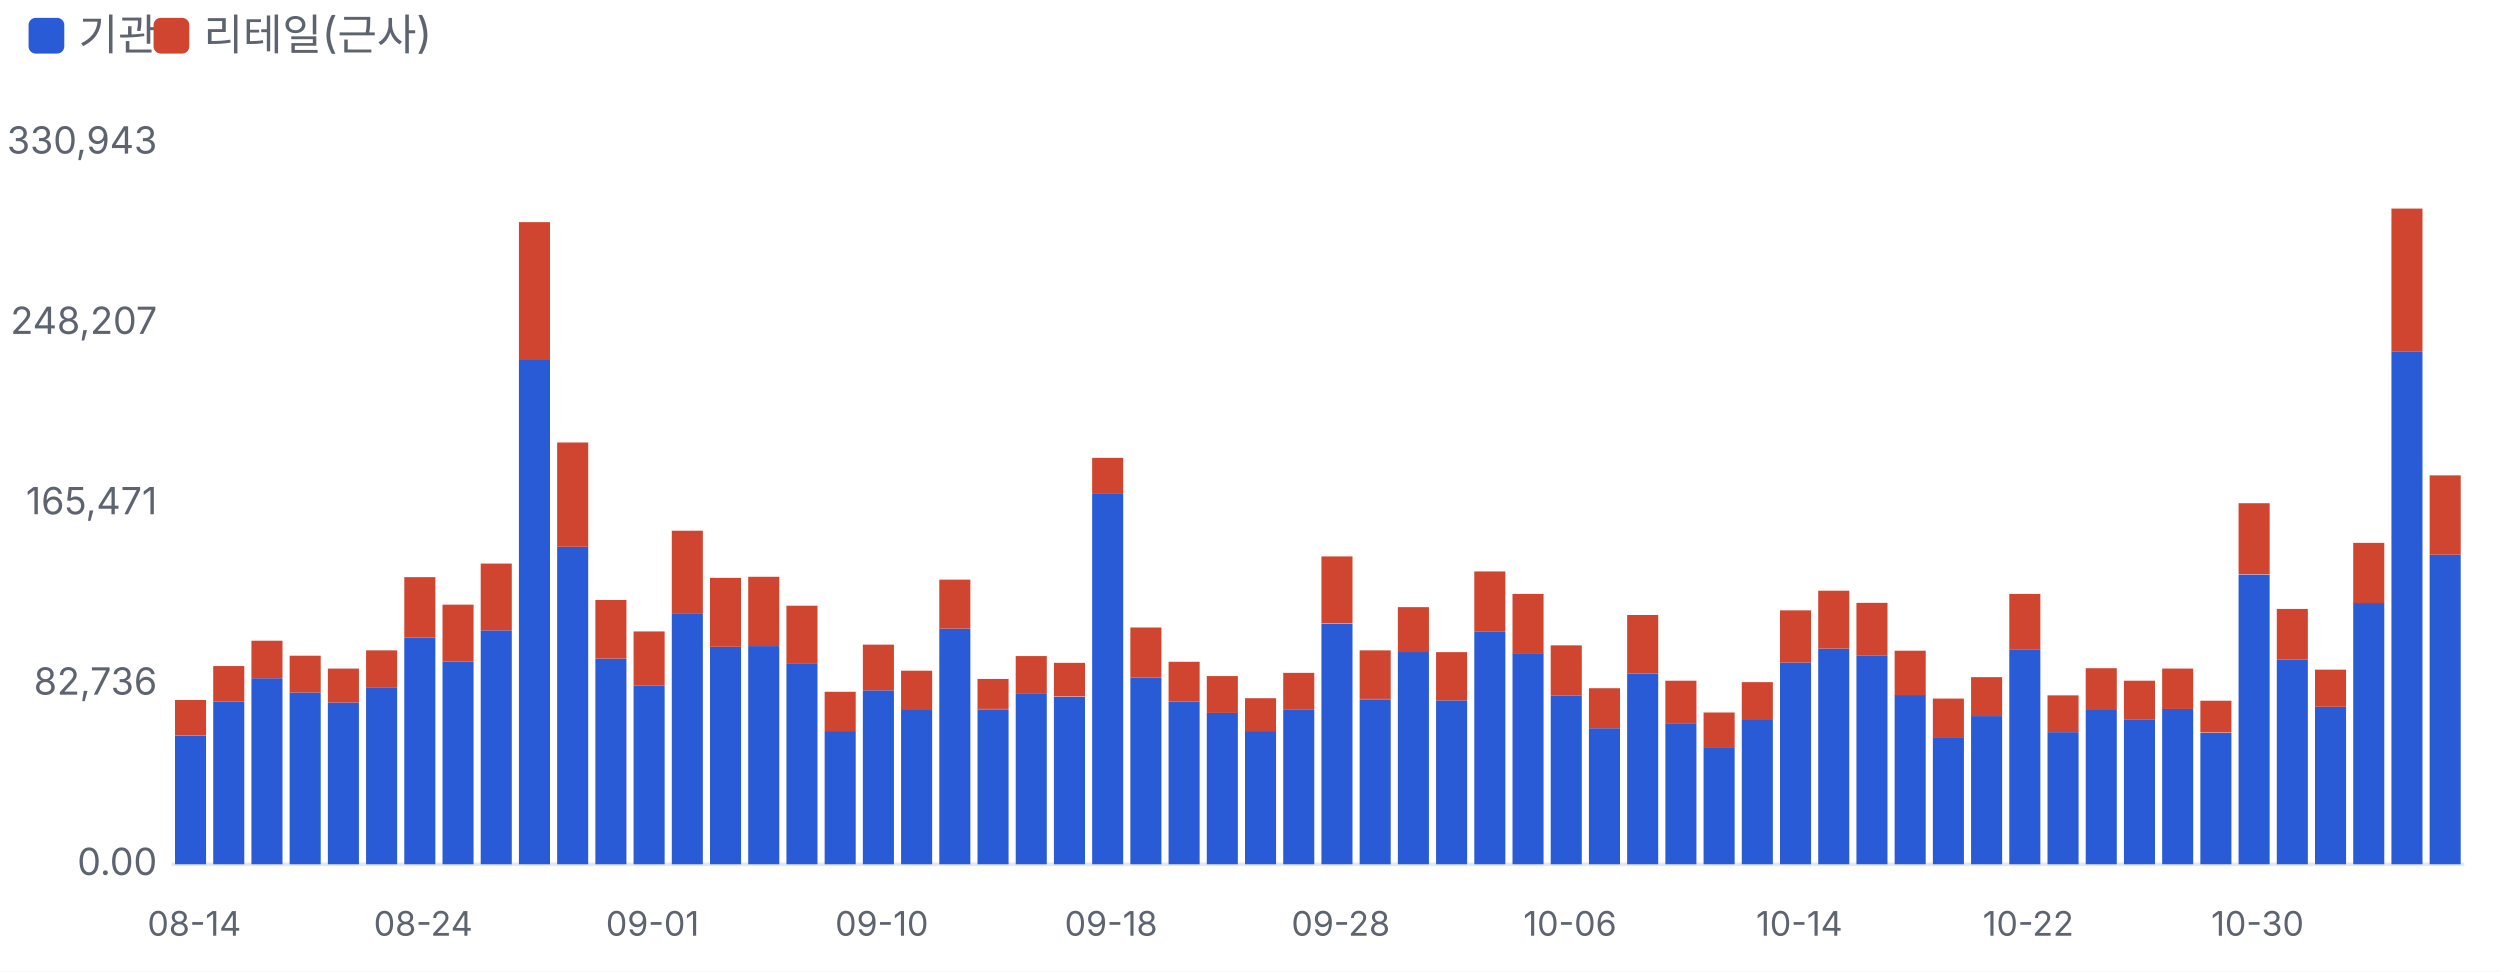
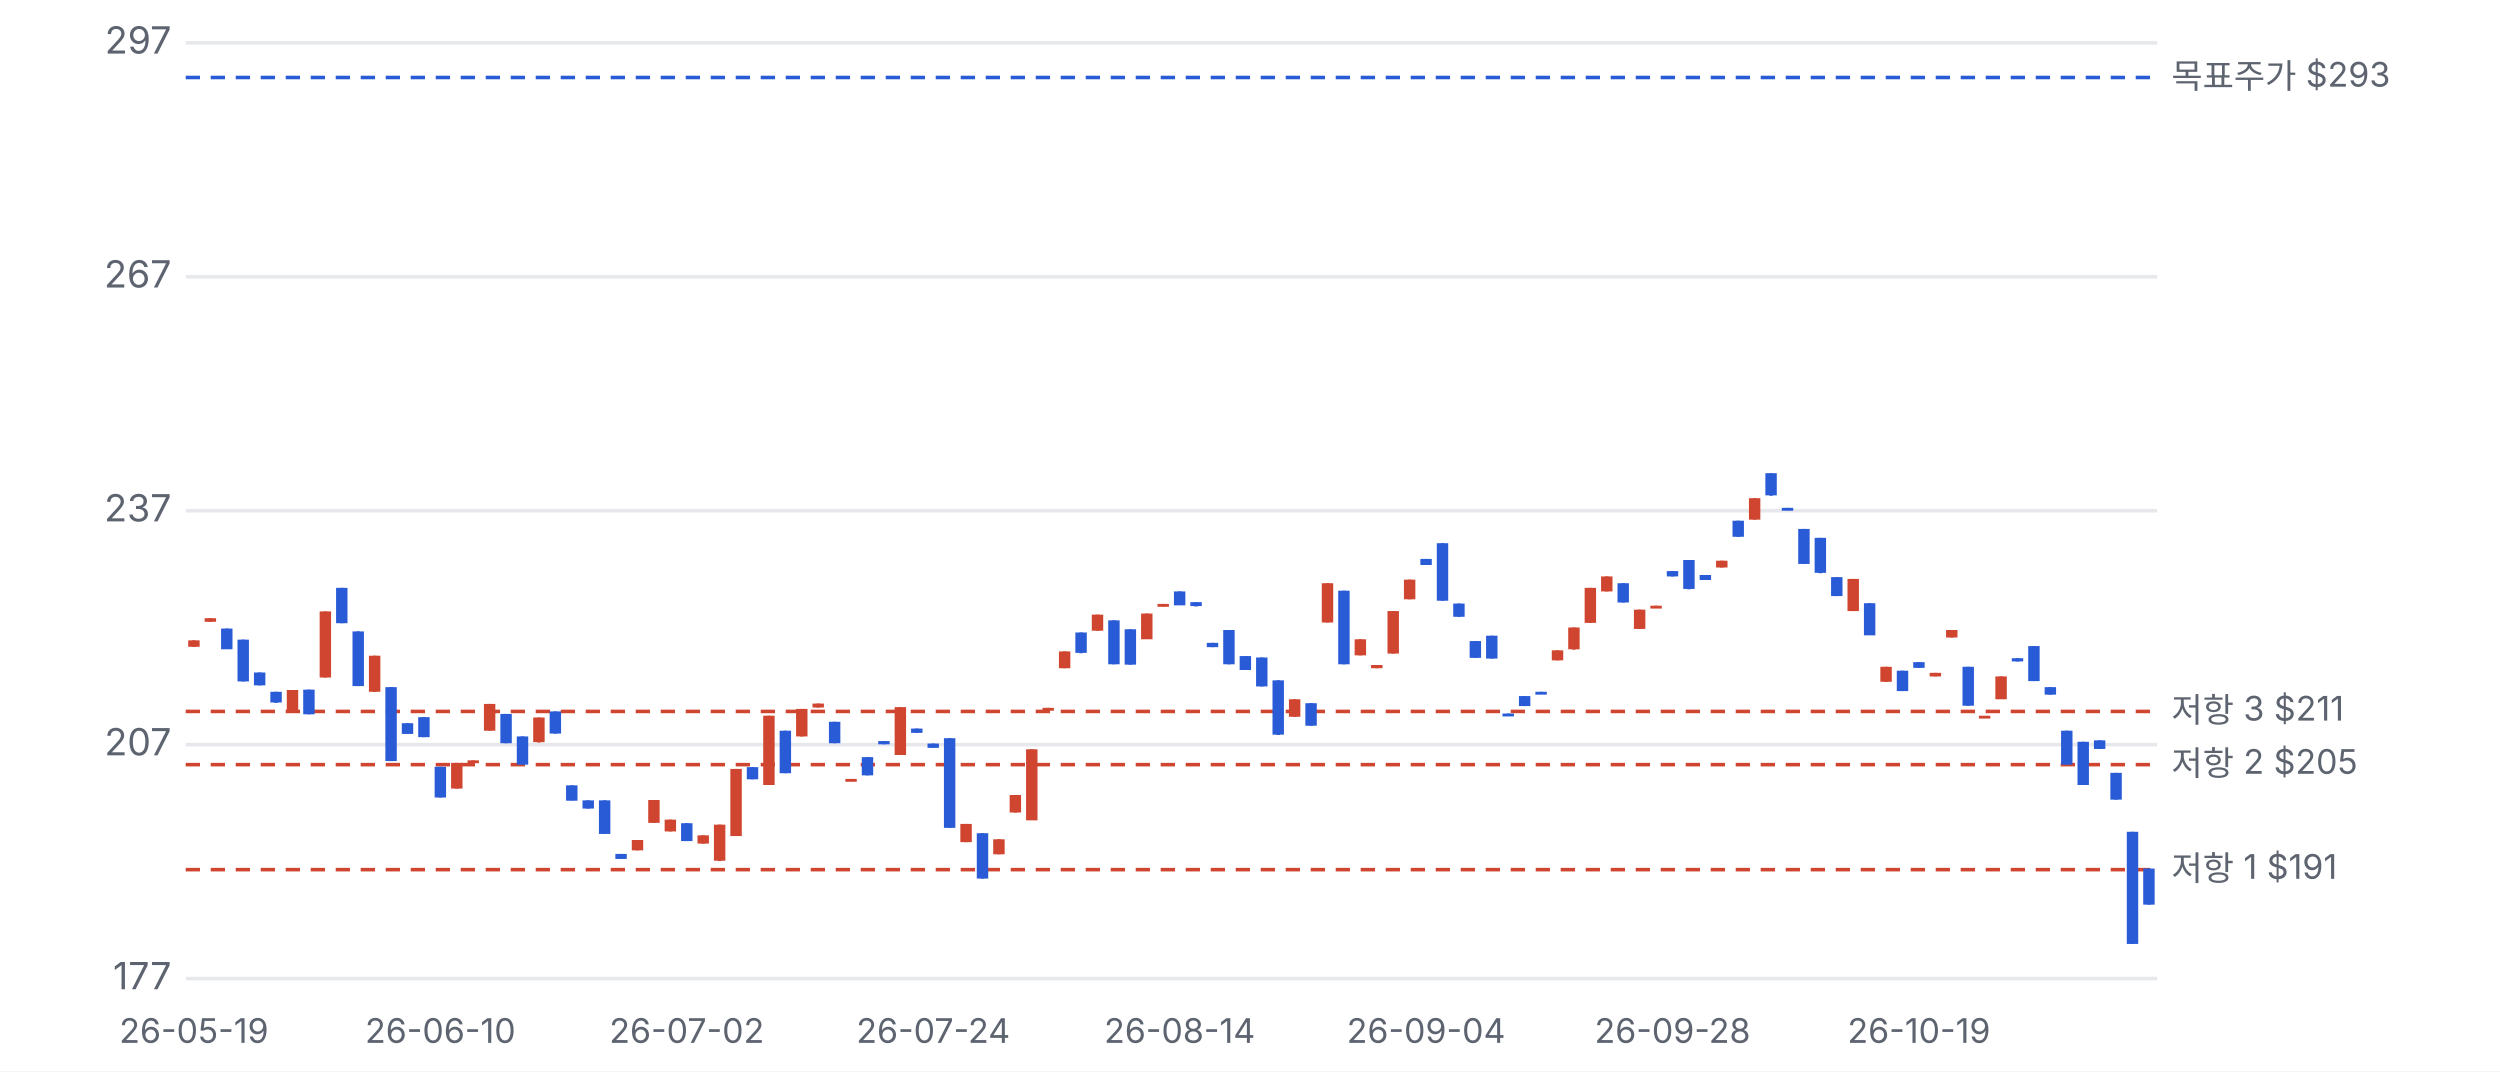
- <svg xmlns="http://www.w3.org/2000/svg" viewBox="0 0 700 272" width="700" height="272">
+ <svg xmlns="http://www.w3.org/2000/svg" viewBox="0 0 700 300" width="700" height="300">
  <style>text{fill:#5d6470;font-size:10.5px;font-family:-apple-system,'Apple SD Gothic Neo','Malgun Gothic',sans-serif}</style>
  <rect width="100%" height="100%" fill="#ffffff" />
-   <rect x="8" y="5" width="10" height="10" rx="2" fill="#2a5bd7" />
-   <text x="22" y="14" style="font-size:12px">기관</text>
-   <rect x="43" y="5" width="10" height="10" rx="2" fill="#d0452f" />
-   <text x="57" y="14" style="font-size:12px">리테일(근사)</text>
-   <g transform="translate(0,22)">
-     <line x1="48" x2="690" y1="220.0" y2="220.0" stroke="#e6e8ec" />
-     <text x="44" y="223.0" text-anchor="end">0.00</text>
-     <text x="44" y="172.5" text-anchor="end">82,736</text>
-     <text x="44" y="122.0" text-anchor="end">165,471</text>
-     <text x="44" y="71.5" text-anchor="end">248,207</text>
-     <text x="44" y="21.0" text-anchor="end">330,943</text>
-     <rect x="49.0" y="183.9" width="8.7" height="36.1" fill="#2a5bd7" />
-     <rect x="49.0" y="174.0" width="8.7" height="9.8" fill="#d0452f" />
-     <text x="54.4" y="240" text-anchor="middle" style="font-size:9.5px">08-14</text>
-     <rect x="59.7" y="174.4" width="8.7" height="45.6" fill="#2a5bd7" />
-     <rect x="59.7" y="164.5" width="8.7" height="9.9" fill="#d0452f" />
-     <rect x="70.4" y="167.9" width="8.7" height="52.1" fill="#2a5bd7" />
-     <rect x="70.4" y="157.4" width="8.7" height="10.5" fill="#d0452f" />
-     <rect x="81.1" y="171.9" width="8.7" height="48.1" fill="#2a5bd7" />
-     <rect x="81.1" y="161.6" width="8.7" height="10.3" fill="#d0452f" />
-     <rect x="91.8" y="174.7" width="8.7" height="45.3" fill="#2a5bd7" />
-     <rect x="91.8" y="165.2" width="8.7" height="9.5" fill="#d0452f" />
-     <rect x="102.5" y="170.6" width="8.7" height="49.4" fill="#2a5bd7" />
-     <rect x="102.5" y="160.1" width="8.7" height="10.5" fill="#d0452f" />
-     <rect x="113.2" y="156.5" width="8.7" height="63.5" fill="#2a5bd7" />
-     <rect x="113.2" y="139.6" width="8.7" height="16.9" fill="#d0452f" />
-     <text x="118.5" y="240" text-anchor="middle" style="font-size:9.5px">08-24</text>
-     <rect x="123.9" y="163.2" width="8.7" height="56.8" fill="#2a5bd7" />
-     <rect x="123.9" y="147.3" width="8.7" height="15.9" fill="#d0452f" />
-     <rect x="134.6" y="154.5" width="8.7" height="65.5" fill="#2a5bd7" />
-     <rect x="134.6" y="135.8" width="8.7" height="18.7" fill="#d0452f" />
-     <rect x="145.3" y="78.7" width="8.7" height="141.3" fill="#2a5bd7" />
-     <rect x="145.3" y="40.2" width="8.7" height="38.6" fill="#d0452f" />
-     <rect x="156.0" y="131.1" width="8.7" height="88.9" fill="#2a5bd7" />
-     <rect x="156.0" y="101.9" width="8.7" height="29.2" fill="#d0452f" />
-     <rect x="166.7" y="162.4" width="8.7" height="57.6" fill="#2a5bd7" />
-     <rect x="166.7" y="146.0" width="8.7" height="16.4" fill="#d0452f" />
-     <rect x="177.4" y="170.0" width="8.7" height="50.0" fill="#2a5bd7" />
-     <rect x="177.4" y="154.8" width="8.7" height="15.2" fill="#d0452f" />
-     <text x="182.7" y="240" text-anchor="middle" style="font-size:9.5px">09-01</text>
-     <rect x="188.1" y="149.7" width="8.7" height="70.3" fill="#2a5bd7" />
-     <rect x="188.1" y="126.6" width="8.7" height="23.1" fill="#d0452f" />
-     <rect x="198.8" y="159.1" width="8.7" height="60.9" fill="#2a5bd7" />
-     <rect x="198.8" y="139.8" width="8.7" height="19.3" fill="#d0452f" />
-     <rect x="209.5" y="158.9" width="8.7" height="61.1" fill="#2a5bd7" />
-     <rect x="209.5" y="139.5" width="8.7" height="19.4" fill="#d0452f" />
-     <rect x="220.2" y="163.7" width="8.7" height="56.3" fill="#2a5bd7" />
-     <rect x="220.2" y="147.6" width="8.7" height="16.1" fill="#d0452f" />
-     <rect x="230.9" y="182.7" width="8.7" height="37.3" fill="#2a5bd7" />
-     <rect x="230.9" y="171.7" width="8.7" height="11.0" fill="#d0452f" />
-     <rect x="241.6" y="171.3" width="8.7" height="48.7" fill="#2a5bd7" />
-     <rect x="241.6" y="158.5" width="8.7" height="12.8" fill="#d0452f" />
-     <text x="246.9" y="240" text-anchor="middle" style="font-size:9.5px">09-10</text>
-     <rect x="252.3" y="176.8" width="8.7" height="43.2" fill="#2a5bd7" />
-     <rect x="252.3" y="165.8" width="8.7" height="11.0" fill="#d0452f" />
-     <rect x="263.0" y="154.0" width="8.7" height="66.0" fill="#2a5bd7" />
-     <rect x="263.0" y="140.3" width="8.7" height="13.7" fill="#d0452f" />
-     <rect x="273.7" y="176.6" width="8.7" height="43.4" fill="#2a5bd7" />
-     <rect x="273.7" y="168.1" width="8.7" height="8.4" fill="#d0452f" />
-     <rect x="284.4" y="172.1" width="8.7" height="47.9" fill="#2a5bd7" />
-     <rect x="284.4" y="161.7" width="8.7" height="10.4" fill="#d0452f" />
-     <rect x="295.1" y="173.1" width="8.7" height="46.9" fill="#2a5bd7" />
-     <rect x="295.1" y="163.6" width="8.7" height="9.4" fill="#d0452f" />
-     <rect x="305.8" y="116.3" width="8.7" height="103.7" fill="#2a5bd7" />
-     <rect x="305.8" y="106.2" width="8.7" height="10.1" fill="#d0452f" />
-     <text x="311.1" y="240" text-anchor="middle" style="font-size:9.5px">09-18</text>
-     <rect x="316.5" y="167.7" width="8.7" height="52.3" fill="#2a5bd7" />
-     <rect x="316.5" y="153.7" width="8.7" height="14.0" fill="#d0452f" />
-     <rect x="327.2" y="174.4" width="8.7" height="45.6" fill="#2a5bd7" />
-     <rect x="327.2" y="163.3" width="8.7" height="11.1" fill="#d0452f" />
-     <rect x="337.9" y="177.5" width="8.7" height="42.5" fill="#2a5bd7" />
-     <rect x="337.9" y="167.3" width="8.7" height="10.3" fill="#d0452f" />
-     <rect x="348.6" y="182.7" width="8.7" height="37.3" fill="#2a5bd7" />
-     <rect x="348.6" y="173.5" width="8.7" height="9.2" fill="#d0452f" />
-     <rect x="359.3" y="176.6" width="8.7" height="43.4" fill="#2a5bd7" />
-     <rect x="359.3" y="166.4" width="8.7" height="10.2" fill="#d0452f" />
-     <rect x="370.0" y="152.6" width="8.7" height="67.4" fill="#2a5bd7" />
-     <rect x="370.0" y="133.8" width="8.7" height="18.7" fill="#d0452f" />
-     <text x="375.4" y="240" text-anchor="middle" style="font-size:9.5px">09-28</text>
-     <rect x="380.7" y="173.8" width="8.7" height="46.2" fill="#2a5bd7" />
-     <rect x="380.7" y="160.1" width="8.7" height="13.6" fill="#d0452f" />
-     <rect x="391.4" y="160.5" width="8.7" height="59.5" fill="#2a5bd7" />
-     <rect x="391.4" y="148.0" width="8.7" height="12.6" fill="#d0452f" />
-     <rect x="402.1" y="174.1" width="8.7" height="45.9" fill="#2a5bd7" />
-     <rect x="402.1" y="160.6" width="8.7" height="13.5" fill="#d0452f" />
-     <rect x="412.8" y="154.9" width="8.7" height="65.1" fill="#2a5bd7" />
-     <rect x="412.8" y="138.0" width="8.7" height="16.9" fill="#d0452f" />
-     <rect x="423.5" y="160.9" width="8.7" height="59.1" fill="#2a5bd7" />
-     <rect x="423.5" y="144.3" width="8.7" height="16.7" fill="#d0452f" />
-     <rect x="434.2" y="172.8" width="8.7" height="47.2" fill="#2a5bd7" />
-     <rect x="434.2" y="158.7" width="8.7" height="14.1" fill="#d0452f" />
-     <text x="439.6" y="240" text-anchor="middle" style="font-size:9.5px">10-06</text>
-     <rect x="444.9" y="181.9" width="8.7" height="38.1" fill="#2a5bd7" />
-     <rect x="444.9" y="170.7" width="8.7" height="11.2" fill="#d0452f" />
-     <rect x="455.6" y="166.6" width="8.7" height="53.4" fill="#2a5bd7" />
-     <rect x="455.6" y="150.2" width="8.7" height="16.4" fill="#d0452f" />
-     <rect x="466.3" y="180.5" width="8.7" height="39.5" fill="#2a5bd7" />
-     <rect x="466.3" y="168.6" width="8.7" height="11.9" fill="#d0452f" />
-     <rect x="477.0" y="187.2" width="8.7" height="32.8" fill="#2a5bd7" />
-     <rect x="477.0" y="177.5" width="8.7" height="9.7" fill="#d0452f" />
-     <rect x="487.7" y="179.6" width="8.7" height="40.4" fill="#2a5bd7" />
-     <rect x="487.7" y="169.0" width="8.7" height="10.6" fill="#d0452f" />
-     <rect x="498.4" y="163.5" width="8.7" height="56.5" fill="#2a5bd7" />
-     <rect x="498.4" y="148.9" width="8.7" height="14.6" fill="#d0452f" />
-     <text x="503.8" y="240" text-anchor="middle" style="font-size:9.5px">10-14</text>
-     <rect x="509.1" y="159.6" width="8.7" height="60.4" fill="#2a5bd7" />
-     <rect x="509.1" y="143.4" width="8.7" height="16.2" fill="#d0452f" />
-     <rect x="519.8" y="161.5" width="8.7" height="58.5" fill="#2a5bd7" />
-     <rect x="519.8" y="146.8" width="8.7" height="14.7" fill="#d0452f" />
-     <rect x="530.5" y="172.6" width="8.7" height="47.4" fill="#2a5bd7" />
-     <rect x="530.5" y="160.2" width="8.7" height="12.5" fill="#d0452f" />
-     <rect x="541.2" y="184.4" width="8.7" height="35.6" fill="#2a5bd7" />
-     <rect x="541.2" y="173.6" width="8.7" height="10.8" fill="#d0452f" />
-     <rect x="551.9" y="178.5" width="8.7" height="41.5" fill="#2a5bd7" />
-     <rect x="551.9" y="167.6" width="8.7" height="10.9" fill="#d0452f" />
-     <rect x="562.6" y="159.8" width="8.7" height="60.2" fill="#2a5bd7" />
-     <rect x="562.6" y="144.3" width="8.7" height="15.5" fill="#d0452f" />
-     <text x="567.9" y="240" text-anchor="middle" style="font-size:9.5px">10-22</text>
-     <rect x="573.3" y="183.0" width="8.7" height="37.0" fill="#2a5bd7" />
-     <rect x="573.3" y="172.7" width="8.7" height="10.3" fill="#d0452f" />
-     <rect x="584.0" y="176.8" width="8.7" height="43.2" fill="#2a5bd7" />
-     <rect x="584.0" y="165.1" width="8.7" height="11.7" fill="#d0452f" />
-     <rect x="594.7" y="179.4" width="8.7" height="40.6" fill="#2a5bd7" />
-     <rect x="594.7" y="168.6" width="8.7" height="10.8" fill="#d0452f" />
-     <rect x="605.4" y="176.4" width="8.7" height="43.6" fill="#2a5bd7" />
-     <rect x="605.4" y="165.2" width="8.7" height="11.3" fill="#d0452f" />
-     <rect x="616.1" y="183.2" width="8.7" height="36.8" fill="#2a5bd7" />
-     <rect x="616.1" y="174.2" width="8.7" height="8.9" fill="#d0452f" />
-     <rect x="626.8" y="138.9" width="8.7" height="81.1" fill="#2a5bd7" />
-     <rect x="626.8" y="118.9" width="8.7" height="19.9" fill="#d0452f" />
-     <text x="632.1" y="240" text-anchor="middle" style="font-size:9.5px">10-30</text>
-     <rect x="637.5" y="162.7" width="8.7" height="57.3" fill="#2a5bd7" />
-     <rect x="637.5" y="148.5" width="8.7" height="14.2" fill="#d0452f" />
-     <rect x="648.2" y="175.9" width="8.7" height="44.1" fill="#2a5bd7" />
-     <rect x="648.2" y="165.5" width="8.7" height="10.4" fill="#d0452f" />
-     <rect x="658.9" y="146.8" width="8.7" height="73.2" fill="#2a5bd7" />
-     <rect x="658.9" y="130.0" width="8.7" height="16.9" fill="#d0452f" />
-     <rect x="669.6" y="76.5" width="8.7" height="143.5" fill="#2a5bd7" />
-     <rect x="669.6" y="36.4" width="8.7" height="40.1" fill="#d0452f" />
-     <rect x="680.3" y="133.3" width="8.7" height="86.7" fill="#2a5bd7" />
-     <rect x="680.3" y="111.1" width="8.7" height="22.2" fill="#d0452f" />
+   <g transform="translate(0,0)">
+     <line x1="52" x2="604" y1="274.0" y2="274.0" stroke="#e6e8ec" />
+     <text x="48" y="277.0" text-anchor="end">177</text>
+     <line x1="52" x2="604" y1="208.5" y2="208.5" stroke="#e6e8ec" />
+     <text x="48" y="211.5" text-anchor="end">207</text>
+     <line x1="52" x2="604" y1="143.0" y2="143.0" stroke="#e6e8ec" />
+     <text x="48" y="146.0" text-anchor="end">237</text>
+     <line x1="52" x2="604" y1="77.5" y2="77.5" stroke="#e6e8ec" />
+     <text x="48" y="80.5" text-anchor="end">267</text>
+     <line x1="52" x2="604" y1="12.0" y2="12.0" stroke="#e6e8ec" />
+     <text x="48" y="15.0" text-anchor="end">297</text>
+     <line x1="52" x2="604" y1="243.5" y2="243.5" stroke="#d0452f" stroke-dasharray="4 3" />
+     <text x="608" y="246.5" style="font-size:9.5px">저항 1 $191</text>
+     <line x1="52" x2="604" y1="214.1" y2="214.1" stroke="#d0452f" stroke-dasharray="4 3" />
+     <text x="608" y="217.1" style="font-size:9.5px">저항 2 $205</text>
+     <line x1="52" x2="604" y1="199.2" y2="199.2" stroke="#d0452f" stroke-dasharray="4 3" />
+     <text x="608" y="202.2" style="font-size:9.5px">저항 3 $211</text>
+     <line x1="52" x2="604" y1="21.7" y2="21.7" stroke="#2a5bd7" stroke-dasharray="4 3" />
+     <text x="608" y="24.7" style="font-size:9.5px">목표주가 $293</text>
+     <line x1="54.3" x2="54.3" y1="179.3" y2="181.1" stroke="#d0452f" />
+     <rect x="52.7" y="179.3" width="3.2" height="1.8" fill="#d0452f" />
+     <text x="54.3" y="292" text-anchor="middle" style="font-size:9.5px">26-05-19</text>
+     <line x1="58.9" x2="58.9" y1="173.1" y2="174.1" stroke="#d0452f" />
+     <rect x="57.3" y="173.1" width="3.2" height="1.0" fill="#d0452f" />
+     <line x1="63.5" x2="63.5" y1="176.0" y2="181.7" stroke="#2a5bd7" />
+     <rect x="61.9" y="176.0" width="3.2" height="5.8" fill="#2a5bd7" />
+     <line x1="68.1" x2="68.1" y1="179.1" y2="190.8" stroke="#2a5bd7" />
+     <rect x="66.5" y="179.1" width="3.2" height="11.7" fill="#2a5bd7" />
+     <line x1="72.7" x2="72.7" y1="188.3" y2="191.9" stroke="#2a5bd7" />
+     <rect x="71.1" y="188.3" width="3.2" height="3.6" fill="#2a5bd7" />
+     <line x1="77.3" x2="77.3" y1="193.7" y2="196.8" stroke="#2a5bd7" />
+     <rect x="75.7" y="193.7" width="3.2" height="3.0" fill="#2a5bd7" />
+     <line x1="81.9" x2="81.9" y1="193.2" y2="199.5" stroke="#d0452f" />
+     <rect x="80.3" y="193.2" width="3.2" height="6.3" fill="#d0452f" />
+     <line x1="86.5" x2="86.5" y1="193.1" y2="200.0" stroke="#2a5bd7" />
+     <rect x="84.9" y="193.1" width="3.2" height="6.9" fill="#2a5bd7" />
+     <line x1="91.1" x2="91.1" y1="171.2" y2="189.7" stroke="#d0452f" />
+     <rect x="89.5" y="171.2" width="3.2" height="18.5" fill="#d0452f" />
+     <line x1="95.7" x2="95.7" y1="164.6" y2="174.5" stroke="#2a5bd7" />
+     <rect x="94.1" y="164.6" width="3.2" height="9.9" fill="#2a5bd7" />
+     <line x1="100.3" x2="100.3" y1="176.8" y2="192.1" stroke="#2a5bd7" />
+     <rect x="98.7" y="176.8" width="3.2" height="15.3" fill="#2a5bd7" />
+     <line x1="104.9" x2="104.9" y1="183.6" y2="193.7" stroke="#d0452f" />
+     <rect x="103.3" y="183.6" width="3.2" height="10.1" fill="#d0452f" />
+     <line x1="109.5" x2="109.5" y1="192.4" y2="213.1" stroke="#2a5bd7" />
+     <rect x="107.9" y="192.4" width="3.2" height="20.7" fill="#2a5bd7" />
+     <line x1="114.1" x2="114.1" y1="202.5" y2="205.4" stroke="#2a5bd7" />
+     <rect x="112.5" y="202.5" width="3.2" height="3.0" fill="#2a5bd7" />
+     <line x1="118.7" x2="118.7" y1="200.8" y2="206.4" stroke="#2a5bd7" />
+     <rect x="117.1" y="200.8" width="3.2" height="5.6" fill="#2a5bd7" />
+     <line x1="123.3" x2="123.3" y1="214.7" y2="223.3" stroke="#2a5bd7" />
+     <rect x="121.7" y="214.7" width="3.2" height="8.6" fill="#2a5bd7" />
+     <text x="123.3" y="292" text-anchor="middle" style="font-size:9.5px">26-06-10</text>
+     <line x1="127.9" x2="127.9" y1="213.6" y2="220.8" stroke="#d0452f" />
+     <rect x="126.3" y="213.6" width="3.2" height="7.2" fill="#d0452f" />
+     <line x1="132.5" x2="132.5" y1="212.9" y2="213.6" stroke="#d0452f" />
+     <rect x="130.9" y="212.9" width="3.2" height="0.8" fill="#d0452f" />
+     <line x1="137.1" x2="137.1" y1="197.1" y2="204.6" stroke="#d0452f" />
+     <rect x="135.5" y="197.1" width="3.2" height="7.5" fill="#d0452f" />
+     <line x1="141.7" x2="141.7" y1="199.9" y2="208.1" stroke="#2a5bd7" />
+     <rect x="140.1" y="199.9" width="3.2" height="8.2" fill="#2a5bd7" />
+     <line x1="146.3" x2="146.3" y1="206.2" y2="214.1" stroke="#2a5bd7" />
+     <rect x="144.7" y="206.2" width="3.2" height="7.9" fill="#2a5bd7" />
+     <line x1="150.9" x2="150.9" y1="200.9" y2="207.9" stroke="#d0452f" />
+     <rect x="149.3" y="200.9" width="3.2" height="6.9" fill="#d0452f" />
+     <line x1="155.5" x2="155.5" y1="199.2" y2="205.4" stroke="#2a5bd7" />
+     <rect x="153.9" y="199.2" width="3.2" height="6.2" fill="#2a5bd7" />
+     <line x1="160.1" x2="160.1" y1="219.9" y2="224.1" stroke="#2a5bd7" />
+     <rect x="158.5" y="219.9" width="3.2" height="4.3" fill="#2a5bd7" />
+     <line x1="164.7" x2="164.7" y1="224.1" y2="226.4" stroke="#2a5bd7" />
+     <rect x="163.1" y="224.1" width="3.2" height="2.3" fill="#2a5bd7" />
+     <line x1="169.3" x2="169.3" y1="224.1" y2="233.5" stroke="#2a5bd7" />
+     <rect x="167.7" y="224.1" width="3.2" height="9.4" fill="#2a5bd7" />
+     <line x1="173.9" x2="173.9" y1="239.1" y2="240.5" stroke="#2a5bd7" />
+     <rect x="172.3" y="239.1" width="3.2" height="1.4" fill="#2a5bd7" />
+     <line x1="178.5" x2="178.5" y1="235.2" y2="238.1" stroke="#d0452f" />
+     <rect x="176.9" y="235.2" width="3.2" height="2.9" fill="#d0452f" />
+     <line x1="183.1" x2="183.1" y1="224.0" y2="230.4" stroke="#d0452f" />
+     <rect x="181.5" y="224.0" width="3.2" height="6.4" fill="#d0452f" />
+     <line x1="187.7" x2="187.7" y1="229.5" y2="232.8" stroke="#d0452f" />
+     <rect x="186.1" y="229.5" width="3.2" height="3.3" fill="#d0452f" />
+     <line x1="192.3" x2="192.3" y1="230.5" y2="235.5" stroke="#2a5bd7" />
+     <rect x="190.7" y="230.5" width="3.2" height="5.0" fill="#2a5bd7" />
+     <text x="192.3" y="292" text-anchor="middle" style="font-size:9.5px">26-07-02</text>
+     <line x1="196.9" x2="196.9" y1="233.9" y2="236.2" stroke="#d0452f" />
+     <rect x="195.3" y="233.9" width="3.2" height="2.3" fill="#d0452f" />
+     <line x1="201.5" x2="201.5" y1="230.9" y2="241.1" stroke="#d0452f" />
+     <rect x="199.9" y="230.9" width="3.2" height="10.1" fill="#d0452f" />
+     <line x1="206.1" x2="206.1" y1="215.3" y2="234.0" stroke="#d0452f" />
+     <rect x="204.5" y="215.3" width="3.2" height="18.8" fill="#d0452f" />
+     <line x1="210.7" x2="210.7" y1="214.8" y2="218.2" stroke="#2a5bd7" />
+     <rect x="209.1" y="214.8" width="3.2" height="3.4" fill="#2a5bd7" />
+     <line x1="215.3" x2="215.3" y1="200.4" y2="219.8" stroke="#d0452f" />
+     <rect x="213.7" y="200.4" width="3.2" height="19.4" fill="#d0452f" />
+     <line x1="219.9" x2="219.9" y1="204.6" y2="216.5" stroke="#2a5bd7" />
+     <rect x="218.3" y="204.6" width="3.2" height="11.9" fill="#2a5bd7" />
+     <line x1="224.5" x2="224.5" y1="198.5" y2="206.2" stroke="#d0452f" />
+     <rect x="222.9" y="198.5" width="3.2" height="7.7" fill="#d0452f" />
+     <line x1="229.1" x2="229.1" y1="197.0" y2="198.1" stroke="#d0452f" />
+     <rect x="227.5" y="197.0" width="3.2" height="1.1" fill="#d0452f" />
+     <line x1="233.7" x2="233.7" y1="202.1" y2="208.1" stroke="#2a5bd7" />
+     <rect x="232.1" y="202.1" width="3.2" height="6.0" fill="#2a5bd7" />
+     <line x1="238.3" x2="238.3" y1="218.1" y2="218.3" stroke="#d0452f" />
+     <rect x="236.7" y="218.1" width="3.2" height="0.8" fill="#d0452f" />
+     <line x1="242.9" x2="242.9" y1="212.0" y2="217.1" stroke="#2a5bd7" />
+     <rect x="241.3" y="212.0" width="3.2" height="5.1" fill="#2a5bd7" />
+     <line x1="247.5" x2="247.5" y1="207.5" y2="208.4" stroke="#2a5bd7" />
+     <rect x="245.9" y="207.5" width="3.2" height="0.9" fill="#2a5bd7" />
+     <line x1="252.1" x2="252.1" y1="198.0" y2="211.4" stroke="#d0452f" />
+     <rect x="250.5" y="198.0" width="3.2" height="13.4" fill="#d0452f" />
+     <line x1="256.7" x2="256.7" y1="204.0" y2="205.2" stroke="#2a5bd7" />
+     <rect x="255.1" y="204.0" width="3.2" height="1.2" fill="#2a5bd7" />
+     <line x1="261.3" x2="261.3" y1="208.2" y2="209.3" stroke="#2a5bd7" />
+     <rect x="259.7" y="208.2" width="3.2" height="1.2" fill="#2a5bd7" />
+     <text x="261.3" y="292" text-anchor="middle" style="font-size:9.5px">26-07-24</text>
+     <line x1="265.9" x2="265.9" y1="206.7" y2="231.8" stroke="#2a5bd7" />
+     <rect x="264.3" y="206.7" width="3.2" height="25.1" fill="#2a5bd7" />
+     <line x1="270.5" x2="270.5" y1="230.7" y2="235.8" stroke="#d0452f" />
+     <rect x="268.9" y="230.7" width="3.2" height="5.1" fill="#d0452f" />
+     <line x1="275.1" x2="275.1" y1="233.3" y2="246.0" stroke="#2a5bd7" />
+     <rect x="273.5" y="233.3" width="3.2" height="12.7" fill="#2a5bd7" />
+     <line x1="279.7" x2="279.7" y1="235.0" y2="239.2" stroke="#d0452f" />
+     <rect x="278.1" y="235.0" width="3.2" height="4.2" fill="#d0452f" />
+     <line x1="284.3" x2="284.3" y1="222.6" y2="227.5" stroke="#d0452f" />
+     <rect x="282.7" y="222.6" width="3.2" height="4.9" fill="#d0452f" />
+     <line x1="288.9" x2="288.9" y1="209.8" y2="229.6" stroke="#d0452f" />
+     <rect x="287.3" y="209.8" width="3.2" height="19.9" fill="#d0452f" />
+     <line x1="293.5" x2="293.5" y1="198.2" y2="198.4" stroke="#d0452f" />
+     <rect x="291.9" y="198.2" width="3.2" height="0.8" fill="#d0452f" />
+     <line x1="298.1" x2="298.1" y1="182.4" y2="187.1" stroke="#d0452f" />
+     <rect x="296.5" y="182.4" width="3.2" height="4.7" fill="#d0452f" />
+     <line x1="302.7" x2="302.7" y1="177.1" y2="182.9" stroke="#2a5bd7" />
+     <rect x="301.1" y="177.1" width="3.2" height="5.7" fill="#2a5bd7" />
+     <line x1="307.3" x2="307.3" y1="172.1" y2="176.6" stroke="#d0452f" />
+     <rect x="305.7" y="172.1" width="3.2" height="4.5" fill="#d0452f" />
+     <line x1="311.9" x2="311.9" y1="173.7" y2="186.0" stroke="#2a5bd7" />
+     <rect x="310.3" y="173.7" width="3.2" height="12.3" fill="#2a5bd7" />
+     <line x1="316.5" x2="316.5" y1="176.2" y2="186.1" stroke="#2a5bd7" />
+     <rect x="314.9" y="176.2" width="3.2" height="9.9" fill="#2a5bd7" />
+     <line x1="321.1" x2="321.1" y1="171.8" y2="178.9" stroke="#d0452f" />
+     <rect x="319.5" y="171.8" width="3.2" height="7.2" fill="#d0452f" />
+     <line x1="325.7" x2="325.7" y1="169.1" y2="169.8" stroke="#d0452f" />
+     <rect x="324.1" y="169.1" width="3.2" height="0.8" fill="#d0452f" />
+     <line x1="330.3" x2="330.3" y1="165.6" y2="169.4" stroke="#2a5bd7" />
+     <rect x="328.7" y="165.6" width="3.2" height="3.9" fill="#2a5bd7" />
+     <text x="330.3" y="292" text-anchor="middle" style="font-size:9.5px">26-08-14</text>
+     <line x1="334.9" x2="334.9" y1="168.6" y2="169.8" stroke="#2a5bd7" />
+     <rect x="333.3" y="168.6" width="3.2" height="1.1" fill="#2a5bd7" />
+     <line x1="339.5" x2="339.5" y1="180.0" y2="181.2" stroke="#2a5bd7" />
+     <rect x="337.9" y="180.0" width="3.2" height="1.2" fill="#2a5bd7" />
+     <line x1="344.1" x2="344.1" y1="176.4" y2="186.0" stroke="#2a5bd7" />
+     <rect x="342.5" y="176.4" width="3.2" height="9.6" fill="#2a5bd7" />
+     <line x1="348.7" x2="348.7" y1="183.7" y2="187.5" stroke="#2a5bd7" />
+     <rect x="347.1" y="183.7" width="3.2" height="3.9" fill="#2a5bd7" />
+     <line x1="353.3" x2="353.3" y1="184.1" y2="192.2" stroke="#2a5bd7" />
+     <rect x="351.7" y="184.1" width="3.2" height="8.1" fill="#2a5bd7" />
+     <line x1="357.9" x2="357.9" y1="190.5" y2="205.8" stroke="#2a5bd7" />
+     <rect x="356.3" y="190.5" width="3.2" height="15.2" fill="#2a5bd7" />
+     <line x1="362.5" x2="362.5" y1="195.8" y2="200.7" stroke="#d0452f" />
+     <rect x="360.9" y="195.8" width="3.2" height="4.9" fill="#d0452f" />
+     <line x1="367.1" x2="367.1" y1="196.9" y2="203.2" stroke="#2a5bd7" />
+     <rect x="365.5" y="196.9" width="3.2" height="6.3" fill="#2a5bd7" />
+     <line x1="371.7" x2="371.7" y1="163.3" y2="174.3" stroke="#d0452f" />
+     <rect x="370.1" y="163.3" width="3.2" height="11.0" fill="#d0452f" />
+     <line x1="376.3" x2="376.3" y1="165.4" y2="186.0" stroke="#2a5bd7" />
+     <rect x="374.7" y="165.4" width="3.2" height="20.6" fill="#2a5bd7" />
+     <line x1="380.9" x2="380.9" y1="179.0" y2="183.5" stroke="#d0452f" />
+     <rect x="379.3" y="179.0" width="3.2" height="4.5" fill="#d0452f" />
+     <line x1="385.5" x2="385.5" y1="186.2" y2="187.1" stroke="#d0452f" />
+     <rect x="383.9" y="186.2" width="3.2" height="0.9" fill="#d0452f" />
+     <line x1="390.1" x2="390.1" y1="171.1" y2="183.0" stroke="#d0452f" />
+     <rect x="388.5" y="171.1" width="3.2" height="11.9" fill="#d0452f" />
+     <line x1="394.7" x2="394.7" y1="162.3" y2="167.8" stroke="#d0452f" />
+     <rect x="393.1" y="162.3" width="3.2" height="5.5" fill="#d0452f" />
+     <line x1="399.3" x2="399.3" y1="156.5" y2="158.1" stroke="#2a5bd7" />
+     <rect x="397.7" y="156.5" width="3.2" height="1.7" fill="#2a5bd7" />
+     <text x="399.3" y="292" text-anchor="middle" style="font-size:9.5px">26-09-04</text>
+     <line x1="403.9" x2="403.9" y1="152.1" y2="168.2" stroke="#2a5bd7" />
+     <rect x="402.3" y="152.1" width="3.2" height="16.1" fill="#2a5bd7" />
+     <line x1="408.5" x2="408.5" y1="169.0" y2="172.7" stroke="#2a5bd7" />
+     <rect x="406.9" y="169.0" width="3.2" height="3.7" fill="#2a5bd7" />
+     <line x1="413.1" x2="413.1" y1="179.5" y2="184.2" stroke="#2a5bd7" />
+     <rect x="411.5" y="179.5" width="3.2" height="4.7" fill="#2a5bd7" />
+     <line x1="417.7" x2="417.7" y1="178.0" y2="184.4" stroke="#2a5bd7" />
+     <rect x="416.1" y="178.0" width="3.2" height="6.4" fill="#2a5bd7" />
+     <line x1="422.3" x2="422.3" y1="199.8" y2="200.4" stroke="#2a5bd7" />
+     <rect x="420.7" y="199.8" width="3.2" height="0.8" fill="#2a5bd7" />
+     <line x1="426.9" x2="426.9" y1="194.9" y2="197.7" stroke="#2a5bd7" />
+     <rect x="425.3" y="194.9" width="3.2" height="2.8" fill="#2a5bd7" />
+     <line x1="431.5" x2="431.5" y1="193.7" y2="194.0" stroke="#2a5bd7" />
+     <rect x="429.9" y="193.7" width="3.2" height="0.8" fill="#2a5bd7" />
+     <line x1="436.1" x2="436.1" y1="182.1" y2="184.9" stroke="#d0452f" />
+     <rect x="434.5" y="182.1" width="3.2" height="2.8" fill="#d0452f" />
+     <line x1="440.7" x2="440.7" y1="175.7" y2="181.9" stroke="#d0452f" />
+     <rect x="439.1" y="175.7" width="3.2" height="6.1" fill="#d0452f" />
+     <line x1="445.3" x2="445.3" y1="164.6" y2="174.4" stroke="#d0452f" />
+     <rect x="443.7" y="164.6" width="3.2" height="9.8" fill="#d0452f" />
+     <line x1="449.9" x2="449.9" y1="161.4" y2="165.6" stroke="#d0452f" />
+     <rect x="448.3" y="161.4" width="3.2" height="4.2" fill="#d0452f" />
+     <line x1="454.5" x2="454.5" y1="163.3" y2="168.7" stroke="#2a5bd7" />
+     <rect x="452.9" y="163.3" width="3.2" height="5.4" fill="#2a5bd7" />
+     <line x1="459.1" x2="459.1" y1="170.7" y2="176.1" stroke="#d0452f" />
+     <rect x="457.5" y="170.7" width="3.2" height="5.4" fill="#d0452f" />
+     <line x1="463.7" x2="463.7" y1="169.6" y2="169.8" stroke="#d0452f" />
+     <rect x="462.1" y="169.6" width="3.2" height="0.8" fill="#d0452f" />
+     <line x1="468.3" x2="468.3" y1="159.9" y2="161.4" stroke="#2a5bd7" />
+     <rect x="466.7" y="159.9" width="3.2" height="1.5" fill="#2a5bd7" />
+     <text x="468.3" y="292" text-anchor="middle" style="font-size:9.5px">26-09-28</text>
+     <line x1="472.9" x2="472.9" y1="156.8" y2="165.0" stroke="#2a5bd7" />
+     <rect x="471.3" y="156.8" width="3.2" height="8.1" fill="#2a5bd7" />
+     <line x1="477.5" x2="477.5" y1="161.0" y2="162.4" stroke="#2a5bd7" />
+     <rect x="475.9" y="161.0" width="3.2" height="1.4" fill="#2a5bd7" />
+     <line x1="482.1" x2="482.1" y1="157.0" y2="158.9" stroke="#d0452f" />
+     <rect x="480.5" y="157.0" width="3.2" height="1.9" fill="#d0452f" />
+     <line x1="486.7" x2="486.7" y1="145.8" y2="150.3" stroke="#2a5bd7" />
+     <rect x="485.1" y="145.8" width="3.2" height="4.5" fill="#2a5bd7" />
+     <line x1="491.3" x2="491.3" y1="139.5" y2="145.5" stroke="#d0452f" />
+     <rect x="489.7" y="139.5" width="3.2" height="6.0" fill="#d0452f" />
+     <line x1="495.9" x2="495.9" y1="132.5" y2="138.8" stroke="#2a5bd7" />
+     <rect x="494.3" y="132.5" width="3.2" height="6.2" fill="#2a5bd7" />
+     <line x1="500.5" x2="500.5" y1="142.2" y2="142.6" stroke="#2a5bd7" />
+     <rect x="498.9" y="142.2" width="3.2" height="0.8" fill="#2a5bd7" />
+     <line x1="505.1" x2="505.1" y1="148.1" y2="157.9" stroke="#2a5bd7" />
+     <rect x="503.5" y="148.1" width="3.2" height="9.8" fill="#2a5bd7" />
+     <line x1="509.7" x2="509.7" y1="150.6" y2="160.5" stroke="#2a5bd7" />
+     <rect x="508.1" y="150.6" width="3.2" height="9.8" fill="#2a5bd7" />
+     <line x1="514.3" x2="514.3" y1="161.6" y2="166.9" stroke="#2a5bd7" />
+     <rect x="512.7" y="161.6" width="3.2" height="5.3" fill="#2a5bd7" />
+     <line x1="518.9" x2="518.9" y1="162.1" y2="171.1" stroke="#d0452f" />
+     <rect x="517.3" y="162.1" width="3.2" height="9.0" fill="#d0452f" />
+     <line x1="523.5" x2="523.5" y1="168.9" y2="177.8" stroke="#2a5bd7" />
+     <rect x="521.9" y="168.9" width="3.2" height="9.0" fill="#2a5bd7" />
+     <line x1="528.1" x2="528.1" y1="186.7" y2="190.9" stroke="#d0452f" />
+     <rect x="526.5" y="186.7" width="3.2" height="4.2" fill="#d0452f" />
+     <line x1="532.7" x2="532.7" y1="187.8" y2="193.5" stroke="#2a5bd7" />
+     <rect x="531.1" y="187.8" width="3.2" height="5.7" fill="#2a5bd7" />
+     <line x1="537.3" x2="537.3" y1="185.4" y2="187.0" stroke="#2a5bd7" />
+     <rect x="535.7" y="185.4" width="3.2" height="1.6" fill="#2a5bd7" />
+     <text x="537.3" y="292" text-anchor="middle" style="font-size:9.5px">26-10-19</text>
+     <line x1="541.9" x2="541.9" y1="188.4" y2="189.4" stroke="#d0452f" />
+     <rect x="540.3" y="188.4" width="3.2" height="1.0" fill="#d0452f" />
+     <line x1="546.5" x2="546.5" y1="176.4" y2="178.5" stroke="#d0452f" />
+     <rect x="544.9" y="176.4" width="3.2" height="2.1" fill="#d0452f" />
+     <line x1="551.1" x2="551.1" y1="186.7" y2="197.6" stroke="#2a5bd7" />
+     <rect x="549.5" y="186.7" width="3.2" height="10.9" fill="#2a5bd7" />
+     <line x1="555.7" x2="555.7" y1="200.4" y2="200.4" stroke="#d0452f" />
+     <rect x="554.1" y="200.4" width="3.2" height="0.8" fill="#d0452f" />
+     <line x1="560.3" x2="560.3" y1="189.4" y2="195.7" stroke="#d0452f" />
+     <rect x="558.7" y="189.4" width="3.2" height="6.4" fill="#d0452f" />
+     <line x1="564.9" x2="564.9" y1="184.3" y2="185.2" stroke="#2a5bd7" />
+     <rect x="563.3" y="184.3" width="3.2" height="0.9" fill="#2a5bd7" />
+     <line x1="569.5" x2="569.5" y1="180.9" y2="190.7" stroke="#2a5bd7" />
+     <rect x="567.9" y="180.9" width="3.2" height="9.8" fill="#2a5bd7" />
+     <line x1="574.1" x2="574.1" y1="192.4" y2="194.5" stroke="#2a5bd7" />
+     <rect x="572.5" y="192.4" width="3.2" height="2.1" fill="#2a5bd7" />
+     <line x1="578.7" x2="578.7" y1="204.6" y2="214.1" stroke="#2a5bd7" />
+     <rect x="577.1" y="204.6" width="3.2" height="9.5" fill="#2a5bd7" />
+     <line x1="583.3" x2="583.3" y1="207.7" y2="219.7" stroke="#2a5bd7" />
+     <rect x="581.7" y="207.7" width="3.2" height="12.1" fill="#2a5bd7" />
+     <line x1="587.9" x2="587.9" y1="207.3" y2="209.7" stroke="#2a5bd7" />
+     <rect x="586.3" y="207.3" width="3.2" height="2.4" fill="#2a5bd7" />
+     <line x1="592.5" x2="592.5" y1="216.4" y2="223.9" stroke="#2a5bd7" />
+     <rect x="590.9" y="216.4" width="3.2" height="7.5" fill="#2a5bd7" />
+     <line x1="597.1" x2="597.1" y1="232.9" y2="264.3" stroke="#2a5bd7" />
+     <rect x="595.5" y="232.9" width="3.2" height="31.4" fill="#2a5bd7" />
+     <line x1="601.7" x2="601.7" y1="243.2" y2="253.3" stroke="#2a5bd7" />
+     <rect x="600.1" y="243.2" width="3.2" height="10.1" fill="#2a5bd7" />
  </g>
</svg>
